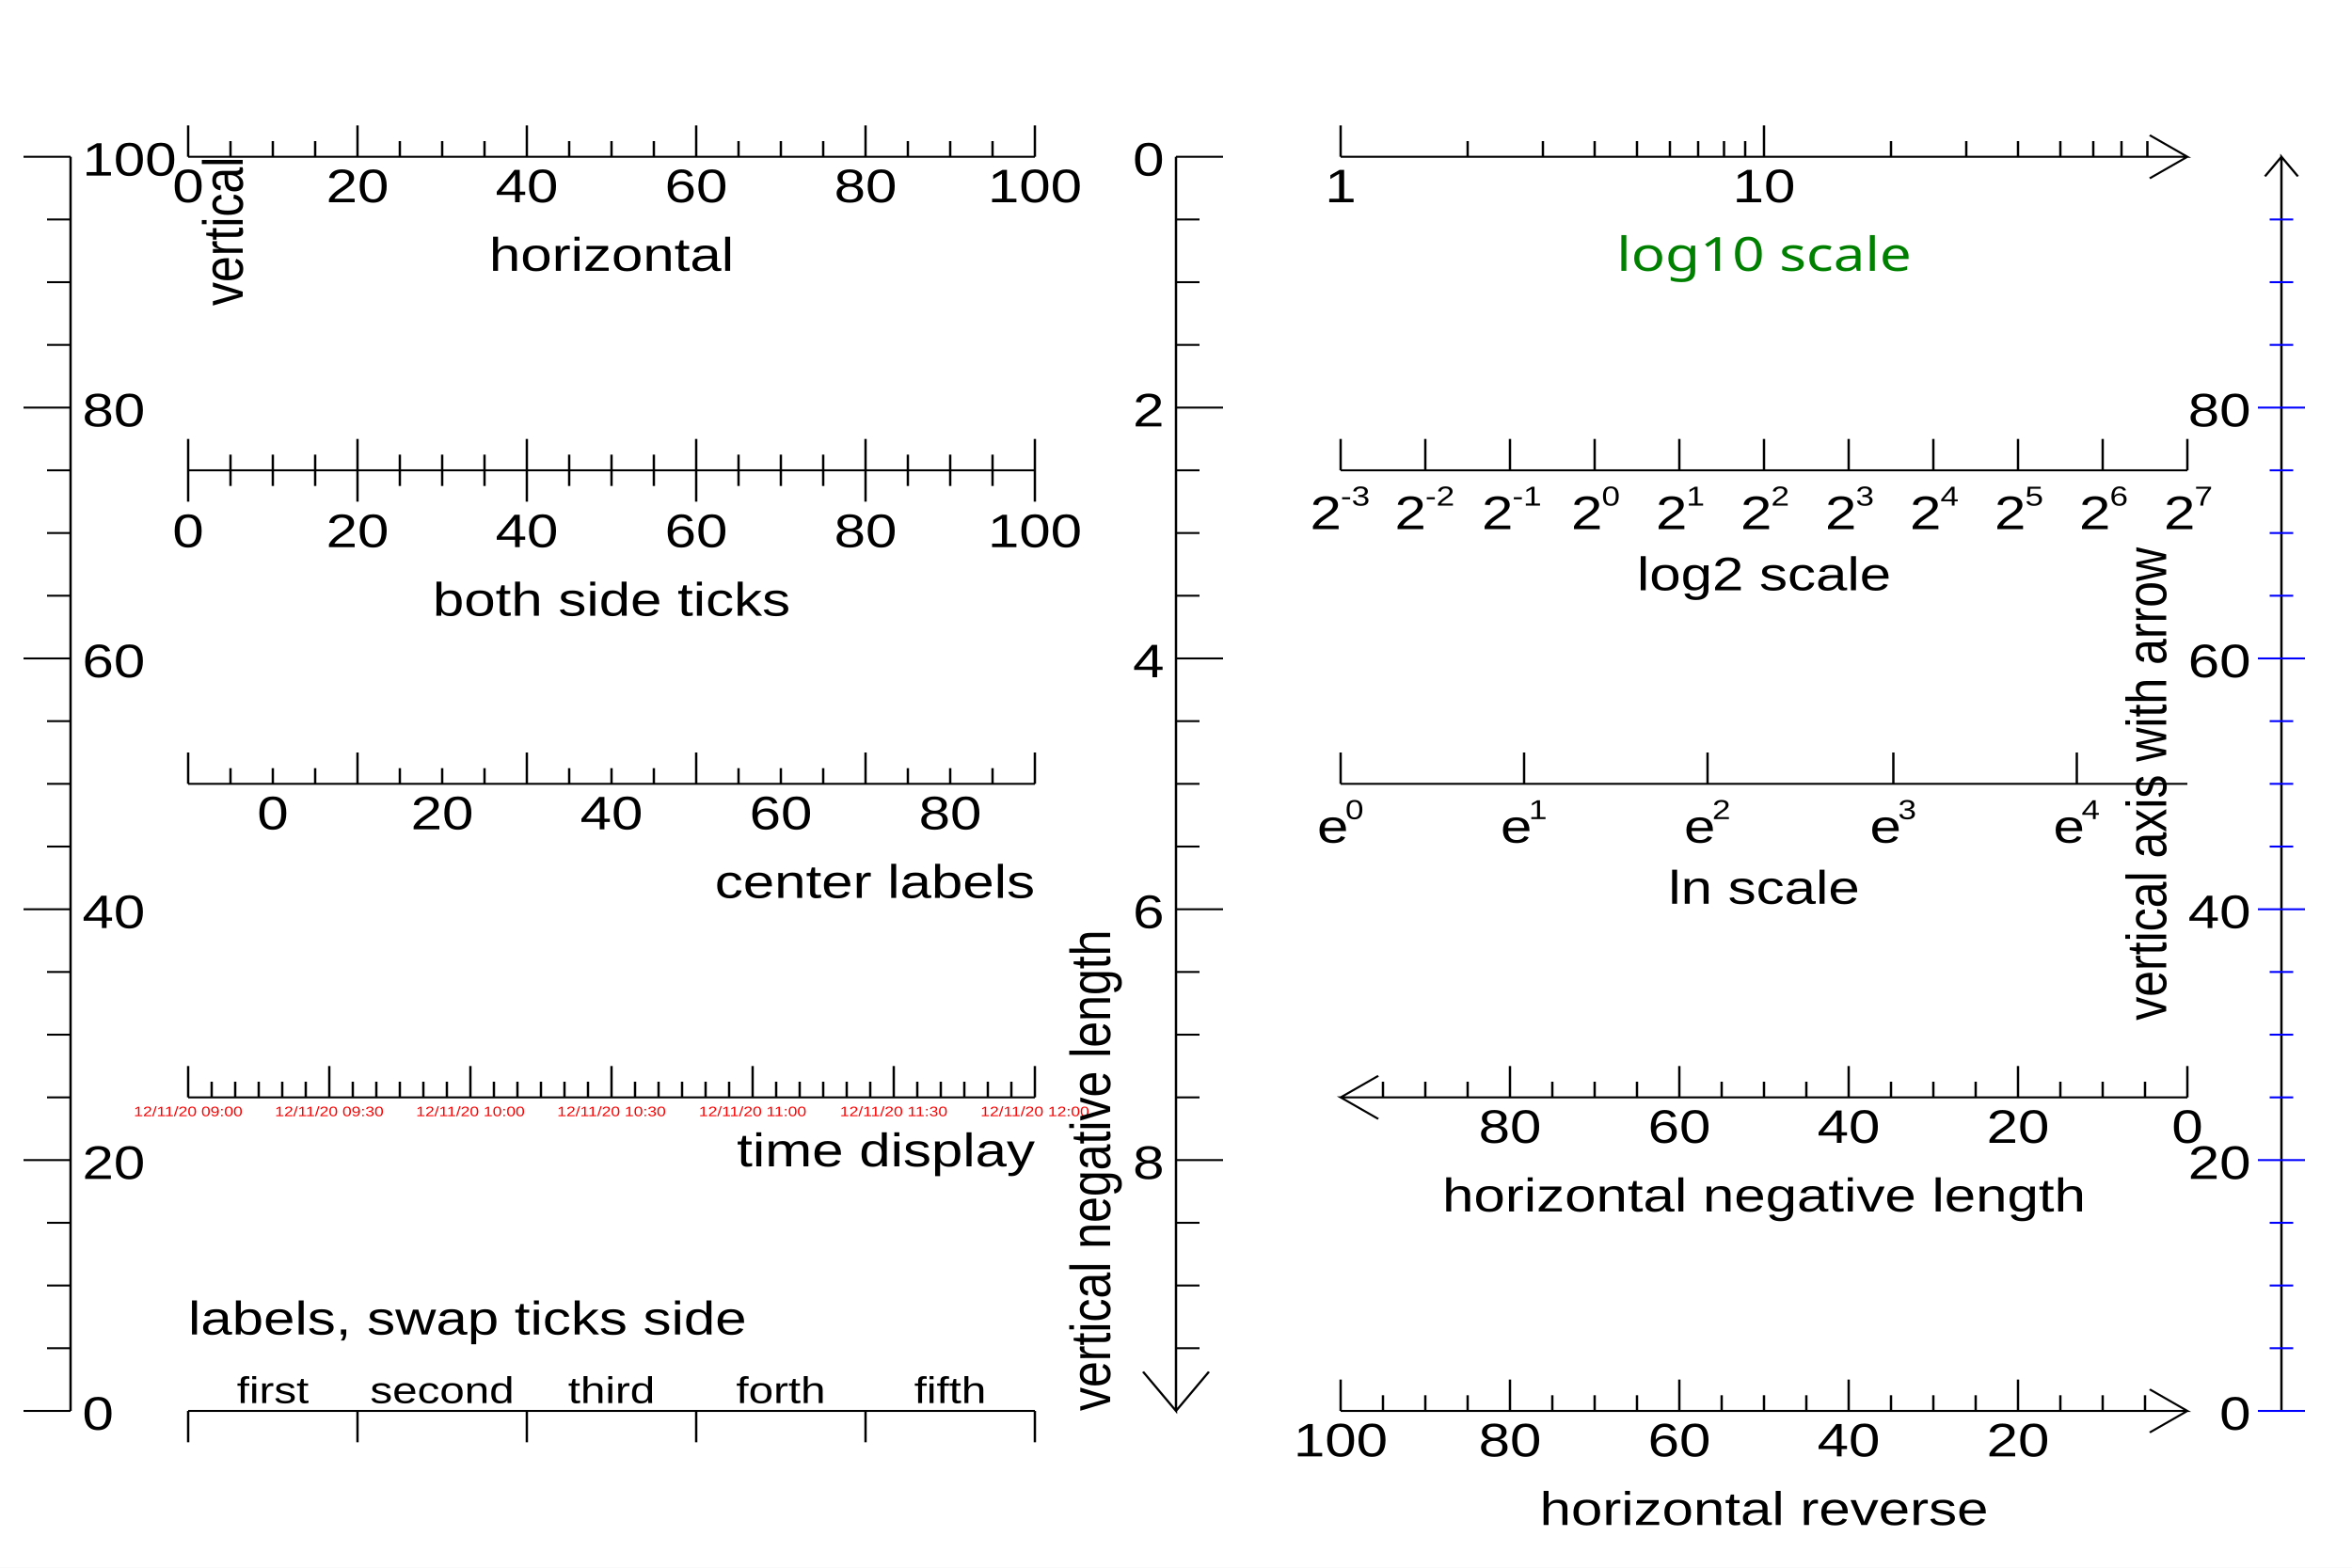
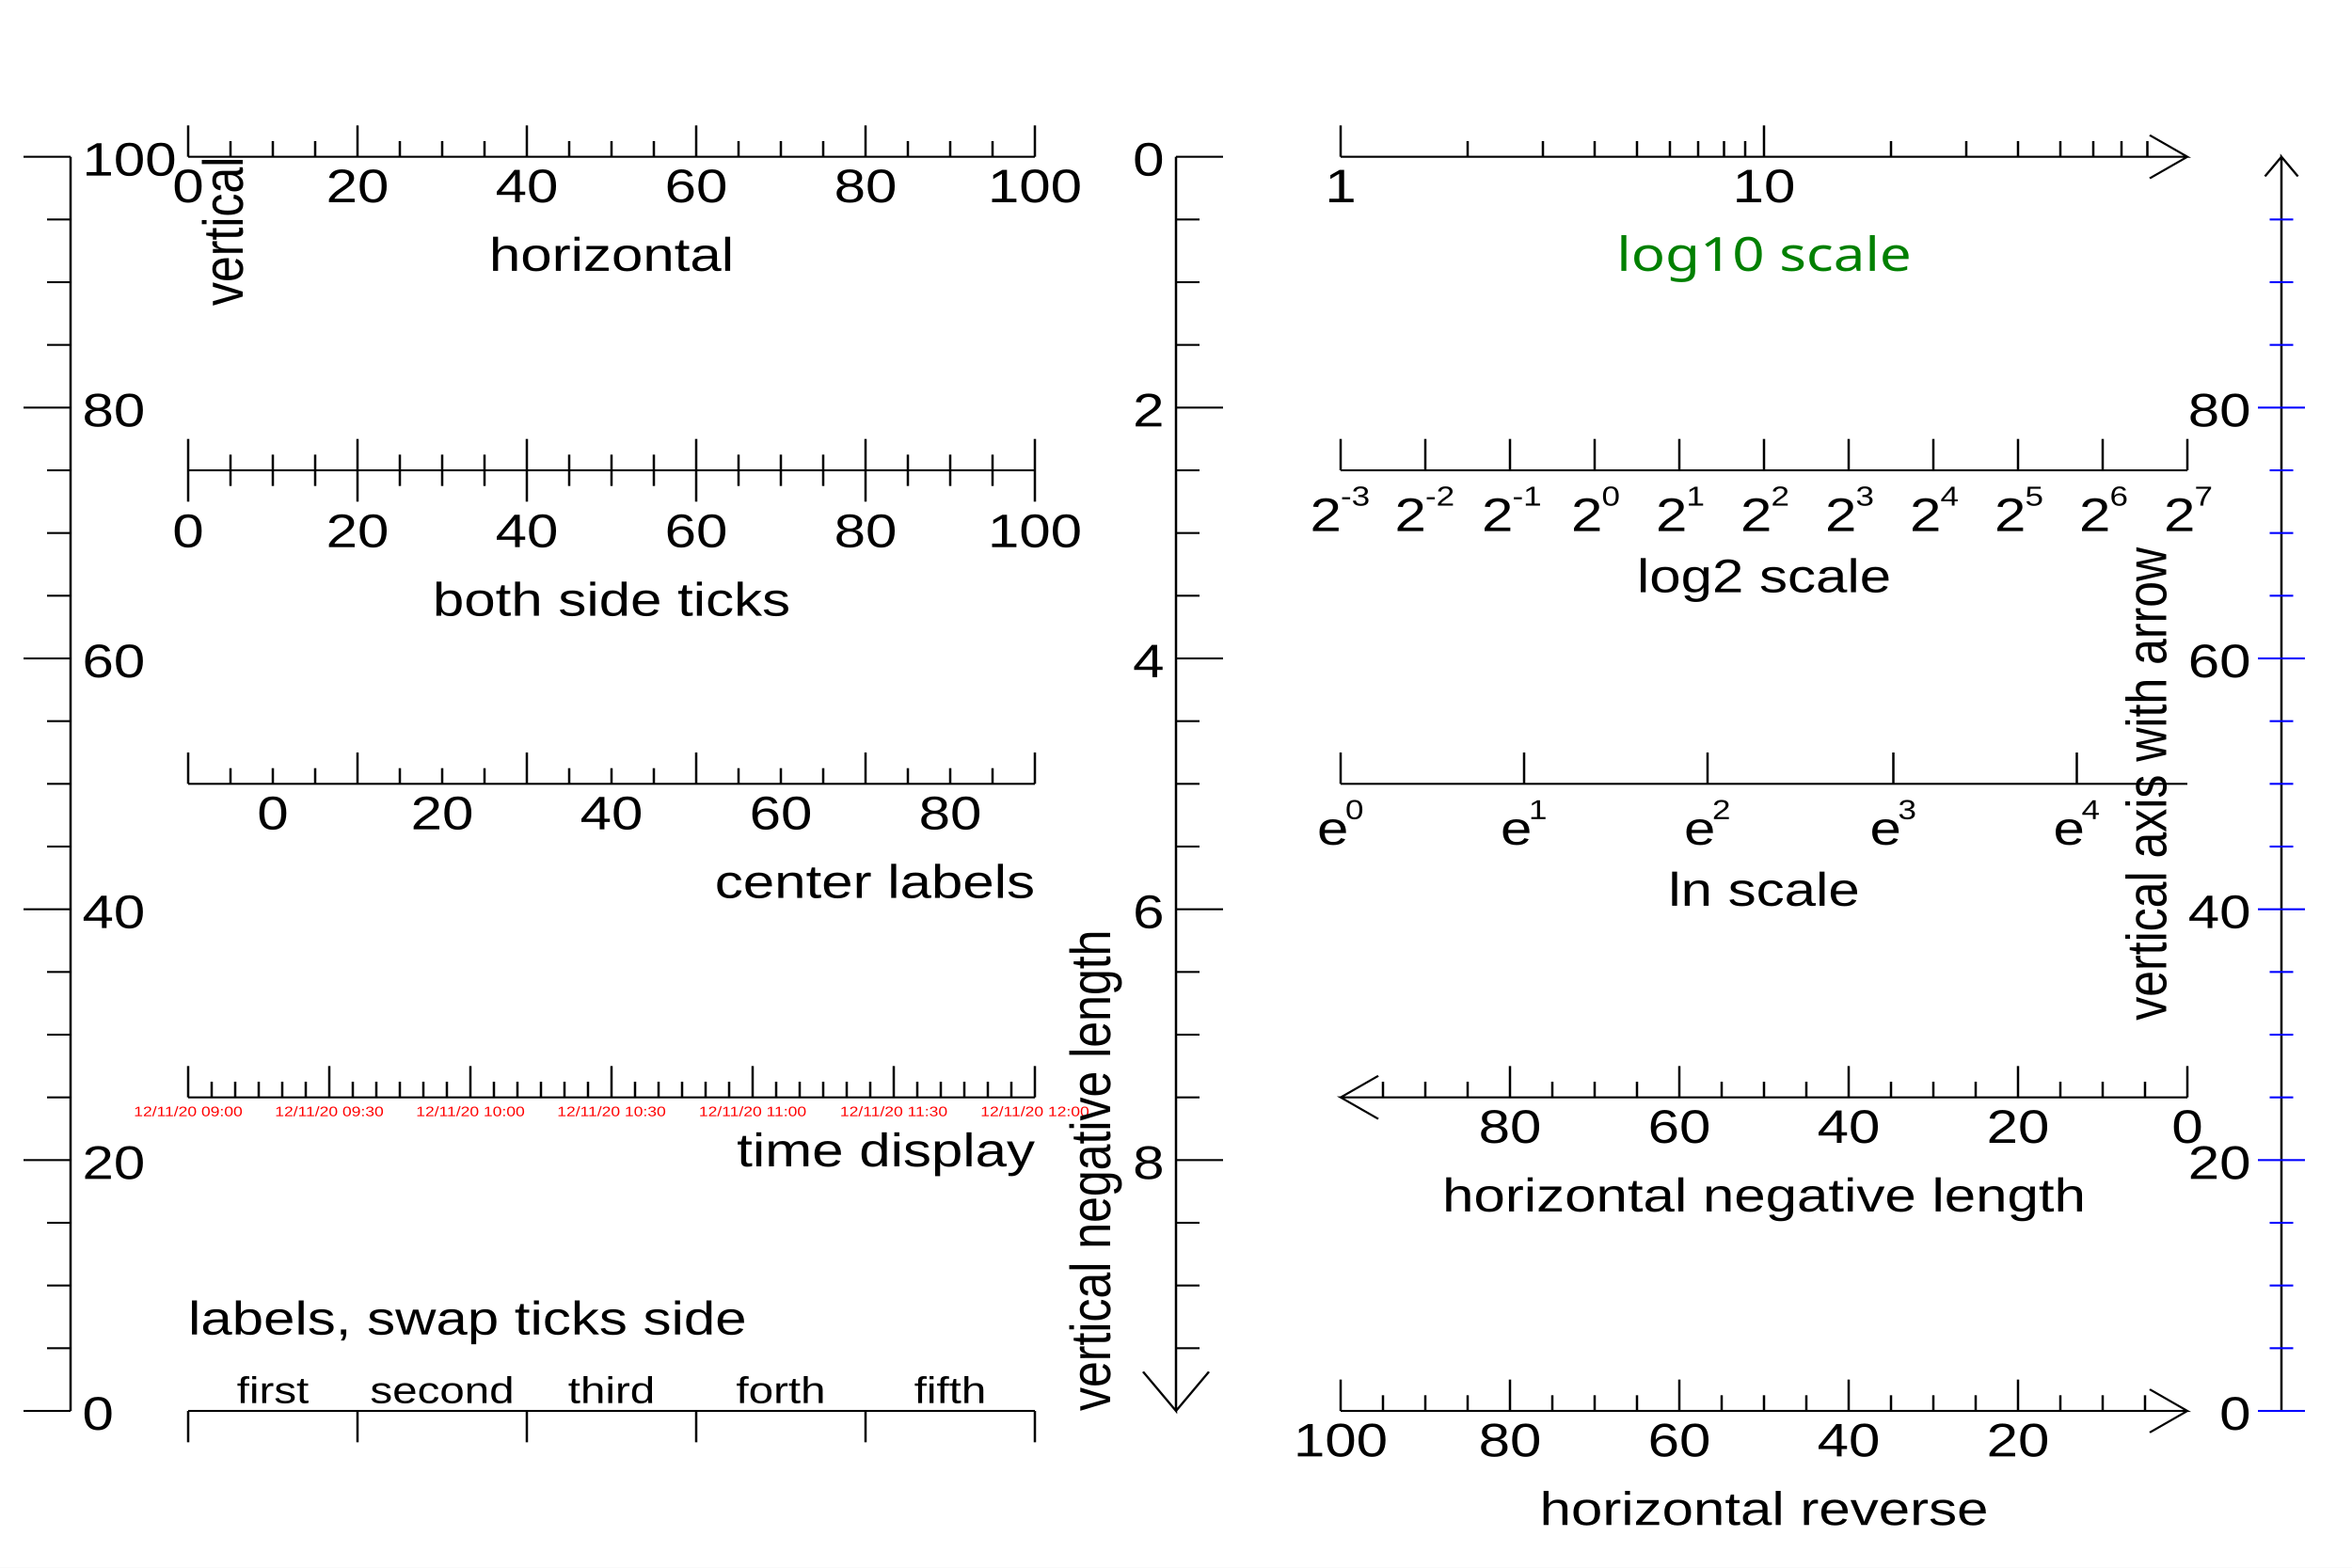
<svg xmlns="http://www.w3.org/2000/svg" width="1200" height="800" viewBox="0 0 1000 800" preserveAspectRatio="none">
  <path d="M0,0H1000V800H0Z" style="fill: white;" />
  <g>
    <g transform="translate(30,720)">
      <path d="M0,0v-640" style="stroke: black; stroke-width: 1;" />
      <path d="M0,0H-20M0,-32H-10M0,-64H-10M0,-96H-10M0,-128H-20M0,-160H-10M0,-192H-10M0,-224H-10M0,-256H-20M0,-288H-10M0,-320H-10M0,-352H-10M0,-384H-20M0,-416H-10M0,-448H-10M0,-480H-10M0,-512H-20M0,-544H-10M0,-576H-10M0,-608H-10M0,-640H-20" style="stroke: black;" />
      <g font-family="Arial" font-size="24" space="preserve">
        <text text-anchor="start" dy=".4em" transform="translate(5)">
     0
    </text>
        <text text-anchor="start" dy=".4em" transform="translate(5,-128)">
     20
    </text>
        <text text-anchor="start" dy=".4em" transform="translate(5,-256)">
     40
    </text>
        <text text-anchor="start" dy=".4em" transform="translate(5,-384)">
     60
    </text>
        <text text-anchor="start" dy=".4em" transform="translate(5,-512)">
     80
    </text>
        <text text-anchor="start" dy=".4em" transform="translate(5,-640)">
     100
    </text>
      </g>
      <g font-family="Arial" font-size="24" space="preserve" transform="translate(54,-640)">
        <text text-anchor="end" dy=".8em" transform="rotate(270)">
     vertical
    </text>
      </g>
    </g>
    <g transform="translate(80,80)">
      <path d="M0,0h360" style="stroke: black; stroke-width: 1;" />
      <path d="M0,-16V0M18,-8V0M36,-8V0M54,-8V0M72,-16V0M90,-8V0M108,-8V0M126,-8V0M144,-16V0M162,-8V0M180,-8V0M198,-8V0M216,-16V0M234,-8V0M252,-8V0M270,-8V0M288,-16V0M306,-8V0M324,-8V0M342,-8V0M360,-16V0" style="stroke: black;" />
      <g font-family="Arial" font-size="24" space="preserve">
        <text text-anchor="middle" dy=".8em" transform="translate(0,4)">
     0
    </text>
        <text text-anchor="middle" dy=".8em" transform="translate(72,4)">
     20
    </text>
        <text text-anchor="middle" dy=".8em" transform="translate(144,4)">
     40
    </text>
        <text text-anchor="middle" dy=".8em" transform="translate(216,4)">
     60
    </text>
        <text text-anchor="middle" dy=".8em" transform="translate(288,4)">
     80
    </text>
        <text text-anchor="middle" dy=".8em" transform="translate(360,4)">
     100
    </text>
      </g>
      <g font-family="Arial" font-size="24" space="preserve" transform="translate(180,39)">
        <text text-anchor="middle" dy=".8em">
     horizontal
    </text>
      </g>
    </g>
    <g transform="translate(80,240)">
      <path d="M0,0h360" style="stroke: black; stroke-width: 1;" />
      <path d="M0,-16V16M18,-8V8M36,-8V8M54,-8V8M72,-16V16M90,-8V8M108,-8V8M126,-8V8M144,-16V16M162,-8V8M180,-8V8M198,-8V8M216,-16V16M234,-8V8M252,-8V8M270,-8V8M288,-16V16M306,-8V8M324,-8V8M342,-8V8M360,-16V16" style="stroke: black;" />
      <g font-family="Arial" font-size="24" space="preserve">
        <text text-anchor="middle" dy=".8em" transform="translate(0,20)">
     0
    </text>
        <text text-anchor="middle" dy=".8em" transform="translate(72,20)">
     20
    </text>
        <text text-anchor="middle" dy=".8em" transform="translate(144,20)">
     40
    </text>
        <text text-anchor="middle" dy=".8em" transform="translate(216,20)">
     60
    </text>
        <text text-anchor="middle" dy=".8em" transform="translate(288,20)">
     80
    </text>
        <text text-anchor="middle" dy=".8em" transform="translate(360,20)">
     100
    </text>
      </g>
      <g font-family="Arial" font-size="24" space="preserve" transform="translate(180,55)">
        <text text-anchor="middle" dy=".8em">
     both side ticks
    </text>
      </g>
    </g>
    <g transform="translate(80,400)">
      <path d="M0,0h360" style="stroke: black; stroke-width: 1;" />
      <path d="M0,-16V0M18,-8V0M36,-8V0M54,-8V0M72,-16V0M90,-8V0M108,-8V0M126,-8V0M144,-16V0M162,-8V0M180,-8V0M198,-8V0M216,-16V0M234,-8V0M252,-8V0M270,-8V0M288,-16V0M306,-8V0M324,-8V0M342,-8V0M360,-16V0" style="stroke: black;" />
      <g font-family="Arial" font-size="24" space="preserve">
        <text text-anchor="middle" dy=".8em" transform="translate(36,4)">
     0
    </text>
        <text text-anchor="middle" dy=".8em" transform="translate(108,4)">
     20
    </text>
        <text text-anchor="middle" dy=".8em" transform="translate(180,4)">
     40
    </text>
        <text text-anchor="middle" dy=".8em" transform="translate(252,4)">
     60
    </text>
        <text text-anchor="middle" dy=".8em" transform="translate(324,4)">
     80
    </text>
      </g>
      <g font-family="Arial" font-size="24" space="preserve" transform="translate(360,39)">
        <text text-anchor="end" dy=".8em">
     center labels
    </text>
      </g>
    </g>
    <g transform="translate(80,560)">
      <path d="M0,0h360" style="stroke: black; stroke-width: 1;" />
      <path d="M0,-16V0M10,-8V0M20,-8V0M30,-8V0M40,-8V0M50,-8V0M60,-16V0M70,-8V0M80,-8V0M90,-8V0M100,-8V0M110,-8V0M120,-16V0M130,-8V0M140,-8V0M150,-8V0M160,-8V0M170,-8V0M180,-16V0M190,-8V0M200,-8V0M210,-8V0M220,-8V0M230,-8V0M240,-16V0M250,-8V0M260,-8V0M270,-8V0M280,-8V0M290,-8V0M300,-16V0M310,-8V0M320,-8V0M330,-8V0M340,-8V0M350,-8V0M360,-16V0" style="stroke: black;" />
      <g font-family="Arial" font-size="7" space="preserve">
        <text fill="#FF0000" text-anchor="middle" dy=".8em" transform="translate(0,4)">
     12/11/20 09:00
    </text>
        <text fill="#FF0000" text-anchor="middle" dy=".8em" transform="translate(60,4)">
     12/11/20 09:30
    </text>
        <text fill="#FF0000" text-anchor="middle" dy=".8em" transform="translate(120,4)">
     12/11/20 10:00
    </text>
        <text fill="#FF0000" text-anchor="middle" dy=".8em" transform="translate(180,4)">
     12/11/20 10:30
    </text>
        <text fill="#FF0000" text-anchor="middle" dy=".8em" transform="translate(240,4)">
     12/11/20 11:00
    </text>
        <text fill="#FF0000" text-anchor="middle" dy=".8em" transform="translate(300,4)">
     12/11/20 11:30
    </text>
        <text fill="#FF0000" text-anchor="middle" dy=".8em" transform="translate(360,4)">
     12/11/20 12:00
    </text>
      </g>
      <g font-family="Arial" font-size="24" space="preserve" transform="translate(360,16)">
        <text text-anchor="end" dy=".8em">
     time display
    </text>
      </g>
    </g>
    <g transform="translate(80,720)">
      <path d="M0,0h360" style="stroke: black; stroke-width: 1;" />
      <path d="M0,0V16M72,0V16M144,0V16M216,0V16M288,0V16M360,0V16" style="stroke: black;" />
      <g font-family="Arial" font-size="19" space="preserve">
        <text text-anchor="middle" transform="translate(36,-4)">
     first
    </text>
        <text text-anchor="middle" transform="translate(108,-4)">
     second
    </text>
        <text text-anchor="middle" transform="translate(180,-4)">
     third
    </text>
        <text text-anchor="middle" transform="translate(252,-4)">
     forth
    </text>
        <text text-anchor="middle" transform="translate(324,-4)">
     fifth
    </text>
      </g>
      <g font-family="Arial" font-size="24" space="preserve" transform="translate(0,-39)">
        <text text-anchor="begin">
     labels, swap ticks side
    </text>
      </g>
    </g>
    <g transform="translate(500,80)">
      <path d="M0,0v640l-14,-20M0,640l14,-20" style="stroke: black; stroke-width: 1; fill: none;" />
      <path d="M20,0H0M10,32H0M10,64H0M10,96H0M20,128H0M10,160H0M10,192H0M10,224H0M20,256H0M10,288H0M10,320H0M10,352H0M20,384H0M10,416H0M10,448H0M10,480H0M20,512H0M10,544H0M10,576H0M10,608H0" style="stroke: black;" />
      <g font-family="Arial" font-size="24" space="preserve">
        <text text-anchor="end" dy=".4em" transform="translate(-5)">
     0
    </text>
        <text text-anchor="end" dy=".4em" transform="translate(-5,128)">
     2
    </text>
        <text text-anchor="end" dy=".4em" transform="translate(-5,256)">
     4
    </text>
        <text text-anchor="end" dy=".4em" transform="translate(-5,384)">
     6
    </text>
        <text text-anchor="end" dy=".4em" transform="translate(-5,512)">
     8
    </text>
      </g>
      <g font-family="Arial" font-size="24" space="preserve" transform="translate(-28,640)">
        <text text-anchor="begin" transform="rotate(270)">
     vertical negative length
    </text>
      </g>
    </g>
    <g transform="translate(570,80)">
      <path d="M0,0h360l-16,-11M360,0l-16,11" style="stroke: black; stroke-width: 1; fill: none;" />
      <path d="M0,-16V0M54,-8V0M86,-8V0M108,-8V0M126,-8V0M140,-8V0M152,-8V0M163,-8V0M172,-8V0M180,-16V0M234,-8V0M266,-8V0M288,-8V0M306,-8V0M320,-8V0M332,-8V0M343,-8V0" style="stroke: black;" />
      <g font-family="Arial" font-size="24" space="preserve">
        <text text-anchor="middle" dy=".8em" transform="translate(0,4)">
     1
    </text>
        <text text-anchor="middle" dy=".8em" transform="translate(180,4)">
     10
    </text>
      </g>
      <g font-family="Verdana" font-size="24" space="preserve" transform="translate(180,39)">
        <text fill="#008000" text-anchor="middle" dy=".8em">
     log10 scale
    </text>
      </g>
    </g>
    <g transform="translate(570,240)">
      <path d="M0,0h360" style="stroke: black; stroke-width: 1;" />
      <path d="M0,-16V0M36,-16V0M72,-16V0M108,-16V0M144,-16V0M180,-16V0M216,-16V0M252,-16V0M288,-16V0M324,-16V0M360,-16V0" style="stroke: black;" />
      <g font-family="Arial" font-size="24" space="preserve">
-         <g transform="translate(-13,30)">
-           <text font-size="24">
-       2
-      </text>
-           <text font-size="14" transform="translate(13,-12)">
+         <g transform="translate(-13,31)">
+           <text font-size="24">
+       2
+      </text>
+           <text font-size="14" transform="translate(13,-13)">
      -3
     </text>
        </g>
-         <g transform="translate(23,30)">
-           <text font-size="24">
-       2
-      </text>
-           <text font-size="14" transform="translate(13,-12)">
+         <g transform="translate(23,31)">
+           <text font-size="24">
+       2
+      </text>
+           <text font-size="14" transform="translate(13,-13)">
      -2
     </text>
        </g>
-         <g transform="translate(60,30)">
-           <text font-size="24">
-       2
-      </text>
-           <text font-size="14" transform="translate(13,-12)">
+         <g transform="translate(60,31)">
+           <text font-size="24">
+       2
+      </text>
+           <text font-size="14" transform="translate(13,-13)">
      -1
     </text>
        </g>
-         <g transform="translate(98,30)">
-           <text font-size="24">
-       2
-      </text>
-           <text font-size="14" transform="translate(13,-12)">
+         <g transform="translate(98,31)">
+           <text font-size="24">
+       2
+      </text>
+           <text font-size="14" transform="translate(13,-13)">
      0
     </text>
        </g>
-         <g transform="translate(134,30)">
-           <text font-size="24">
-       2
-      </text>
-           <text font-size="14" transform="translate(13,-12)">
+         <g transform="translate(134,31)">
+           <text font-size="24">
+       2
+      </text>
+           <text font-size="14" transform="translate(13,-13)">
      1
     </text>
        </g>
-         <g transform="translate(170,30)">
-           <text font-size="24">
-       2
-      </text>
-           <text font-size="14" transform="translate(13,-12)">
-       2
-      </text>
-         </g>
-         <g transform="translate(206,30)">
-           <text font-size="24">
-       2
-      </text>
-           <text font-size="14" transform="translate(13,-12)">
+         <g transform="translate(170,31)">
+           <text font-size="24">
+       2
+      </text>
+           <text font-size="14" transform="translate(13,-13)">
+       2
+      </text>
+         </g>
+         <g transform="translate(206,31)">
+           <text font-size="24">
+       2
+      </text>
+           <text font-size="14" transform="translate(13,-13)">
      3
     </text>
        </g>
-         <g transform="translate(242,30)">
-           <text font-size="24">
-       2
-      </text>
-           <text font-size="14" transform="translate(13,-12)">
+         <g transform="translate(242,31)">
+           <text font-size="24">
+       2
+      </text>
+           <text font-size="14" transform="translate(13,-13)">
      4
     </text>
        </g>
-         <g transform="translate(278,30)">
-           <text font-size="24">
-       2
-      </text>
-           <text font-size="14" transform="translate(13,-12)">
+         <g transform="translate(278,31)">
+           <text font-size="24">
+       2
+      </text>
+           <text font-size="14" transform="translate(13,-13)">
      5
     </text>
        </g>
-         <g transform="translate(314,30)">
-           <text font-size="24">
-       2
-      </text>
-           <text font-size="14" transform="translate(13,-12)">
+         <g transform="translate(314,31)">
+           <text font-size="24">
+       2
+      </text>
+           <text font-size="14" transform="translate(13,-13)">
      6
     </text>
        </g>
-         <g transform="translate(350,30)">
-           <text font-size="24">
-       2
-      </text>
-           <text font-size="14" transform="translate(13,-12)">
+         <g transform="translate(350,31)">
+           <text font-size="24">
+       2
+      </text>
+           <text font-size="14" transform="translate(13,-13)">
      7
     </text>
        </g>
      </g>
-       <g font-family="Arial" font-size="24" space="preserve" transform="translate(180,42)">
+       <g font-family="Arial" font-size="24" space="preserve" transform="translate(180,43)">
        <text text-anchor="middle" dy=".8em">
     log2 scale
    </text>
      </g>
    </g>
    <g transform="translate(570,400)">
      <path d="M0,0h360" style="stroke: black; stroke-width: 1;" />
      <path d="M0,-16V0M78,-16V0M156,-16V0M235,-16V0M313,-16V0" style="stroke: black;" />
      <g font-family="Arial" font-size="24" space="preserve">
-         <g transform="translate(-10,30)">
+         <g transform="translate(-10,31)">
          <text font-size="24">
      e
     </text>
-           <text font-size="14" transform="translate(12,-12)">
+           <text font-size="14" transform="translate(12,-13)">
      0
     </text>
        </g>
-         <g transform="translate(68,30)">
+         <g transform="translate(68,31)">
          <text font-size="24">
      e
     </text>
-           <text font-size="14" transform="translate(12,-12)">
+           <text font-size="14" transform="translate(12,-13)">
      1
     </text>
        </g>
-         <g transform="translate(146,30)">
+         <g transform="translate(146,31)">
          <text font-size="24">
      e
     </text>
-           <text font-size="14" transform="translate(12,-12)">
-       2
-      </text>
-         </g>
-         <g transform="translate(225,30)">
+           <text font-size="14" transform="translate(12,-13)">
+       2
+      </text>
+         </g>
+         <g transform="translate(225,31)">
          <text font-size="24">
      e
     </text>
-           <text font-size="14" transform="translate(12,-12)">
+           <text font-size="14" transform="translate(12,-13)">
      3
     </text>
        </g>
-         <g transform="translate(303,30)">
+         <g transform="translate(303,31)">
          <text font-size="24">
      e
     </text>
-           <text font-size="14" transform="translate(12,-12)">
+           <text font-size="14" transform="translate(12,-13)">
      4
     </text>
        </g>
      </g>
-       <g font-family="Arial" font-size="24" space="preserve" transform="translate(180,42)">
+       <g font-family="Arial" font-size="24" space="preserve" transform="translate(180,43)">
        <text text-anchor="middle" dy=".8em">
     ln scale
    </text>
      </g>
    </g>
    <g transform="translate(930,560)">
      <path d="M0,0h-360l16,11M-360,0l16,-11" style="stroke: black; stroke-width: 1; fill: none;" />
      <path d="M0,-16V0M-18,-8V0M-36,-8V0M-54,-8V0M-72,-16V0M-90,-8V0M-108,-8V0M-126,-8V0M-144,-16V0M-162,-8V0M-180,-8V0M-198,-8V0M-216,-16V0M-234,-8V0M-252,-8V0M-270,-8V0M-288,-16V0M-306,-8V0M-324,-8V0M-342,-8V0" style="stroke: black;" />
      <g font-family="Arial" font-size="24" space="preserve">
        <text text-anchor="middle" dy=".8em" transform="translate(0,4)">
     0
    </text>
        <text text-anchor="middle" dy=".8em" transform="translate(-72,4)">
     20
    </text>
        <text text-anchor="middle" dy=".8em" transform="translate(-144,4)">
     40
    </text>
        <text text-anchor="middle" dy=".8em" transform="translate(-216,4)">
     60
    </text>
        <text text-anchor="middle" dy=".8em" transform="translate(-288,4)">
     80
    </text>
      </g>
      <g font-family="Arial" font-size="24" space="preserve" transform="translate(-180,39)">
        <text text-anchor="middle" dy=".8em">
     horizontal negative length
    </text>
      </g>
    </g>
    <g transform="translate(570,720)">
      <path d="M0,0h360l-16,-11M360,0l-16,11" style="stroke: black; stroke-width: 1; fill: none;" />
      <path d="M342,-8V0M324,-8V0M306,-8V0M288,-16V0M270,-8V0M252,-8V0M234,-8V0M216,-16V0M198,-8V0M180,-8V0M162,-8V0M144,-16V0M126,-8V0M108,-8V0M90,-8V0M72,-16V0M54,-8V0M36,-8V0M18,-8V0M0,-16V0" style="stroke: black;" />
      <g font-family="Arial" font-size="24" space="preserve">
        <text text-anchor="middle" dy=".8em" transform="translate(288,4)">
     20
    </text>
        <text text-anchor="middle" dy=".8em" transform="translate(216,4)">
     40
    </text>
        <text text-anchor="middle" dy=".8em" transform="translate(144,4)">
     60
    </text>
        <text text-anchor="middle" dy=".8em" transform="translate(72,4)">
     80
    </text>
        <text text-anchor="middle" dy=".8em" transform="translate(0,4)">
     100
    </text>
      </g>
      <g font-family="Arial" font-size="24" space="preserve" transform="translate(180,39)">
        <text text-anchor="middle" dy=".8em">
     horizontal reverse
    </text>
      </g>
    </g>
    <g transform="translate(970,720)">
      <path d="M0,0v-640l7,10M0,-640l-7,10" style="stroke: black; stroke-width: 1; fill: none;" />
      <path d="M10,0H-10M5,-32H-5M5,-64H-5M5,-96H-5M10,-128H-10M5,-160H-5M5,-192H-5M5,-224H-5M10,-256H-10M5,-288H-5M5,-320H-5M5,-352H-5M10,-384H-10M5,-416H-5M5,-448H-5M5,-480H-5M10,-512H-10M5,-544H-5M5,-576H-5M5,-608H-5" style="stroke: #0000FF;" />
      <g font-family="Arial" font-size="24" space="preserve">
        <text text-anchor="end" dy=".4em" transform="translate(-13)">
     0
    </text>
        <text text-anchor="end" dy=".4em" transform="translate(-13,-128)">
     20
    </text>
        <text text-anchor="end" dy=".4em" transform="translate(-13,-256)">
     40
    </text>
        <text text-anchor="end" dy=".4em" transform="translate(-13,-384)">
     60
    </text>
        <text text-anchor="end" dy=".4em" transform="translate(-13,-512)">
     80
    </text>
      </g>
      <g font-family="Arial" font-size="24" space="preserve" transform="translate(-49,-320)">
        <text text-anchor="middle" transform="rotate(270)">
     vertical axis with arrow
    </text>
      </g>
    </g>
  </g>
</svg>
